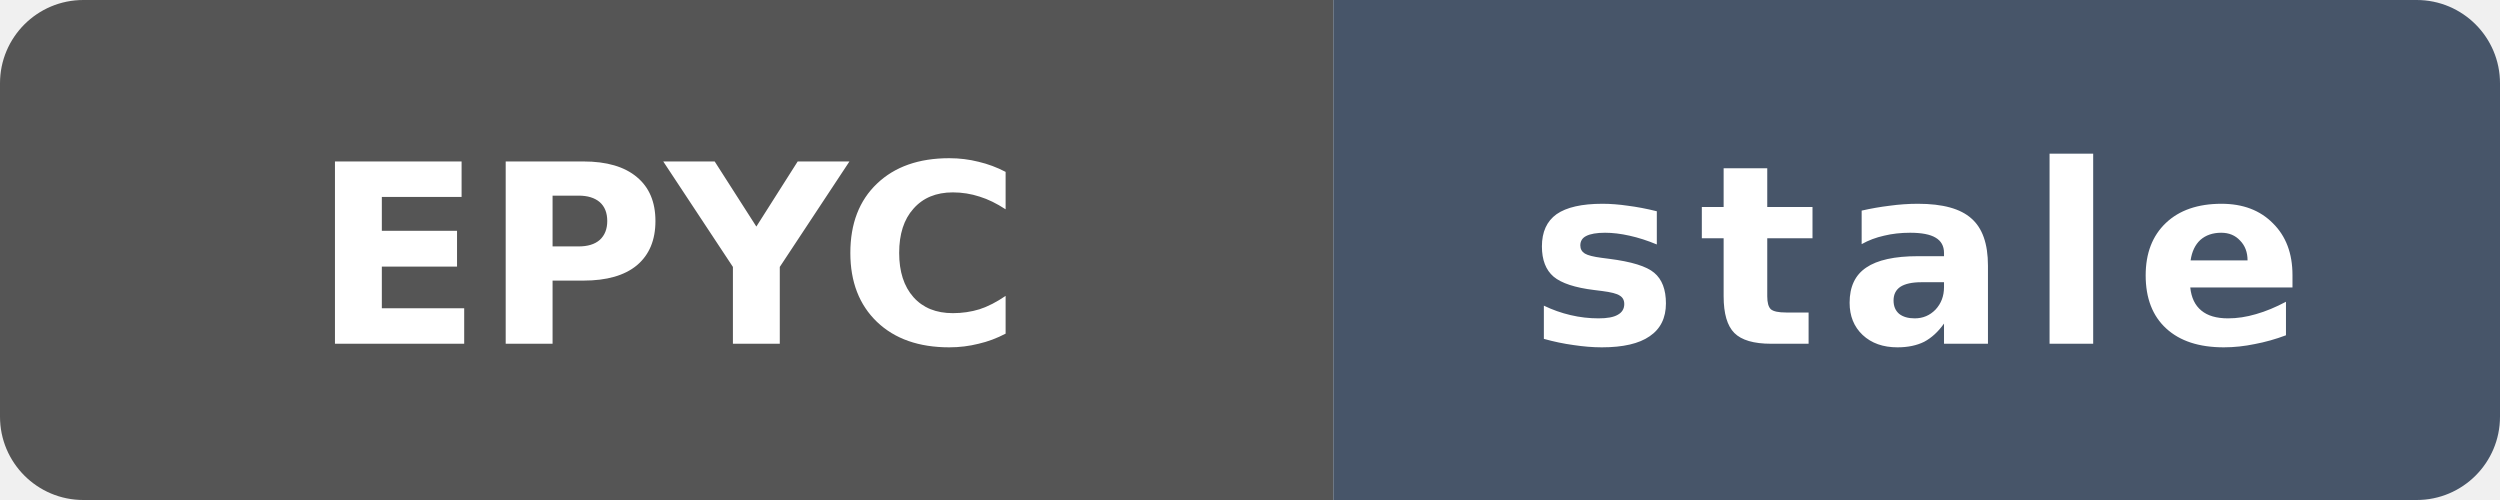
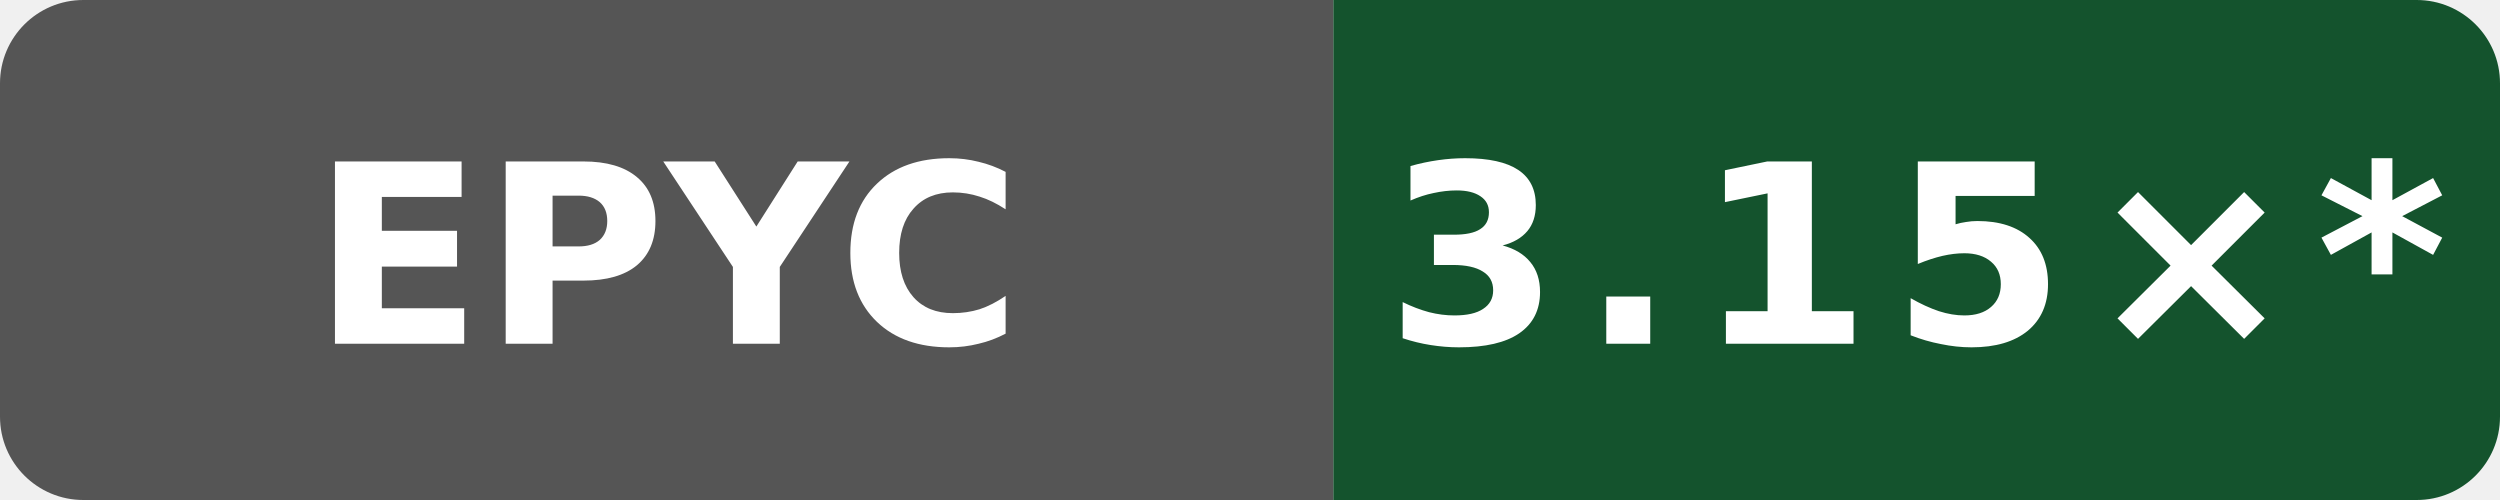
- <svg xmlns="http://www.w3.org/2000/svg" data-original-label="Public O0 compile vs clang; AMD EPYC 9V74 80-Core Processor; revision 7697b5524a9b033f6a1350581507ee478d068097" data-original-message="3.14×" data-original-color="14532d" width="120" height="24" viewBox="0 0 120 24" role="img" aria-label="Public O0 compile vs clang; AMD EPYC 9V74 80-Core Processor; revision 7697b5524a9b033f6a1350581507ee478d068097; measured 7697b5524a9b033f6a1350581507ee478d068097; 272 commits behind main: stale">
+ <svg xmlns="http://www.w3.org/2000/svg" data-original-label="Public O0 compile vs clang; AMD EPYC 9V74 80-Core Processor; revision 0eb0fe355ff3f83f0f2ffe697f97c7e8f251dea6" data-original-message="3.15×" width="120" height="24" viewBox="0 0 120 24" role="img" aria-label="Public O0 compile vs clang; AMD EPYC 9V74 80-Core Processor; revision 0eb0fe355ff3f83f0f2ffe697f97c7e8f251dea6; measured 0eb0fe355ff3f83f0f2ffe697f97c7e8f251dea6; 42 commits behind main: 3.15×*">
  <defs>
    <clipPath id="badge">
      <rect width="120" height="24" rx="4" />
    </clipPath>
  </defs>
  <g clip-path="url(#badge)">
    <rect width="64" height="24" fill="#555" />
-     <rect x="64" width="56" height="24" fill="#475569" />
+     <rect x="64" width="56" height="24" fill="#14532d" />
  </g>
  <text x="32" y="16.5" fill="#fff" text-anchor="middle" font-family="Verdana,Geneva,DejaVu Sans,sans-serif" font-size="12" font-weight="700" textLength="31" lengthAdjust="spacingAndGlyphs">EPYC</text>
-   <text x="92" y="16.5" fill="#fff" text-anchor="middle" font-family="Verdana,Geneva,DejaVu Sans,sans-serif" font-size="12" font-weight="700" letter-spacing="1" textLength="39" lengthAdjust="spacingAndGlyphs">stale</text>
+   <text x="92" y="16.5" fill="#fff" text-anchor="middle" font-family="Verdana,Geneva,DejaVu Sans,sans-serif" font-size="12" font-weight="700" letter-spacing="1" textLength="44" lengthAdjust="spacingAndGlyphs">3.15×*</text>
</svg>
